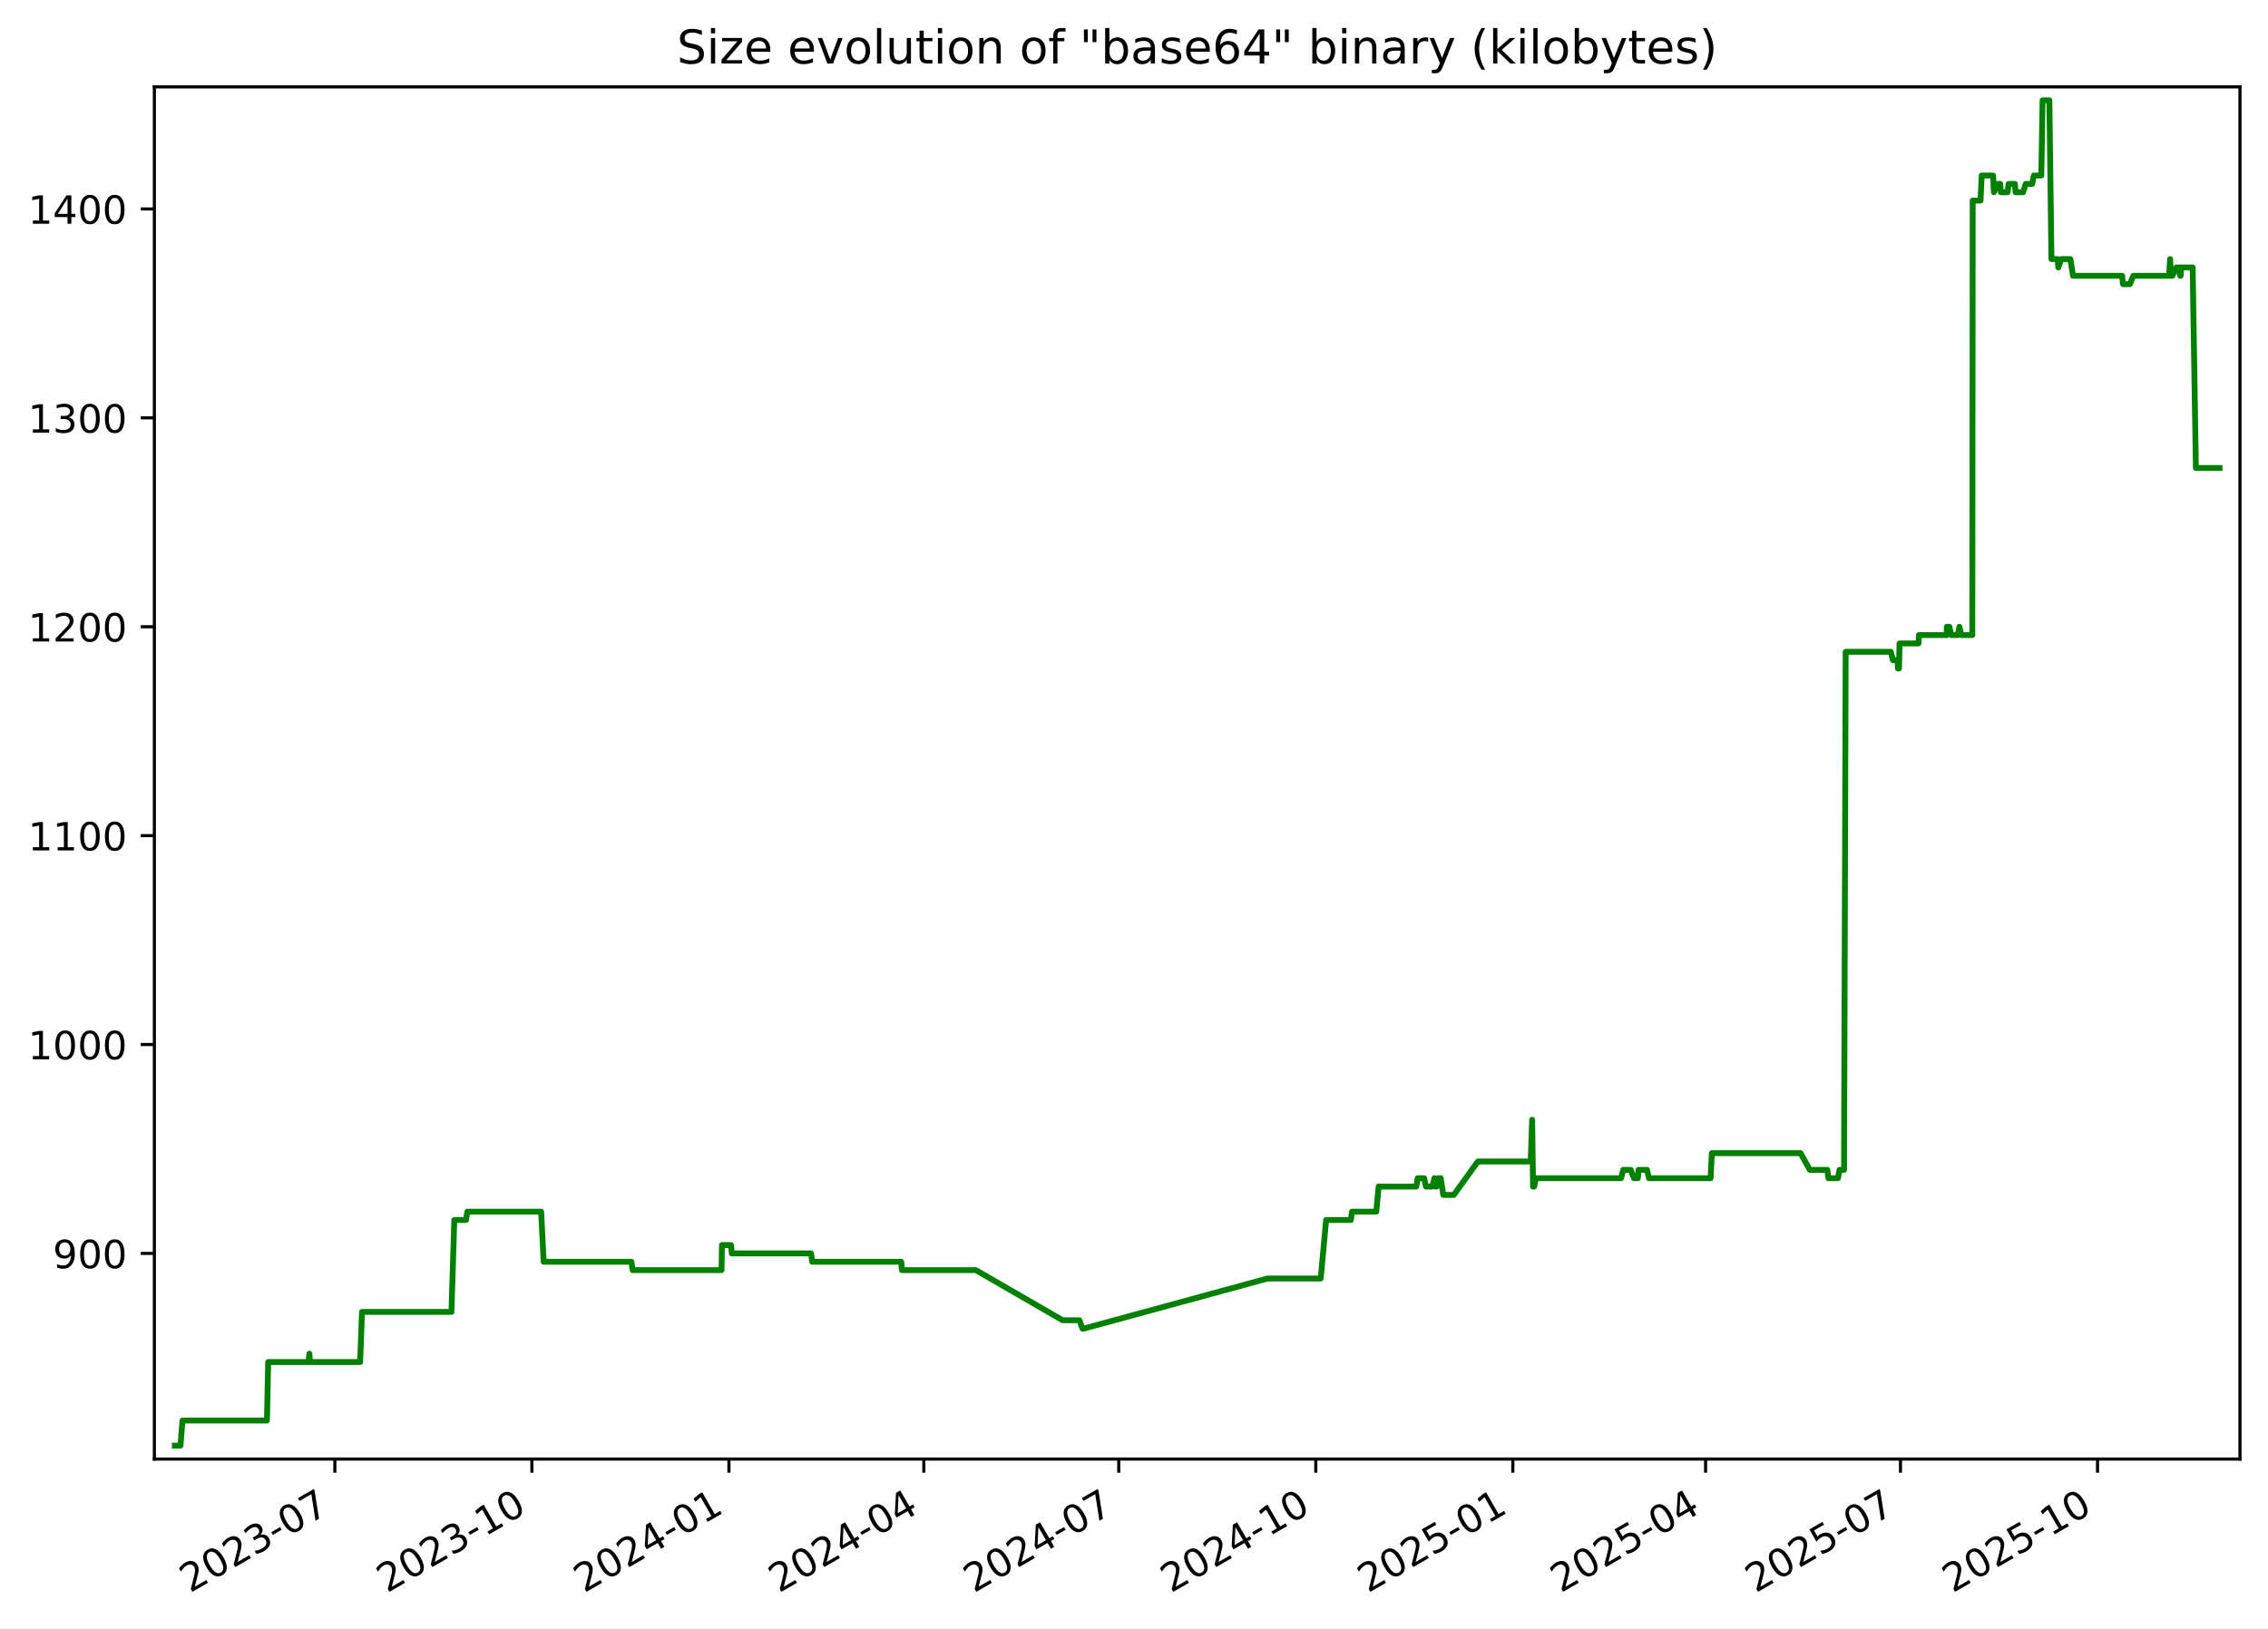
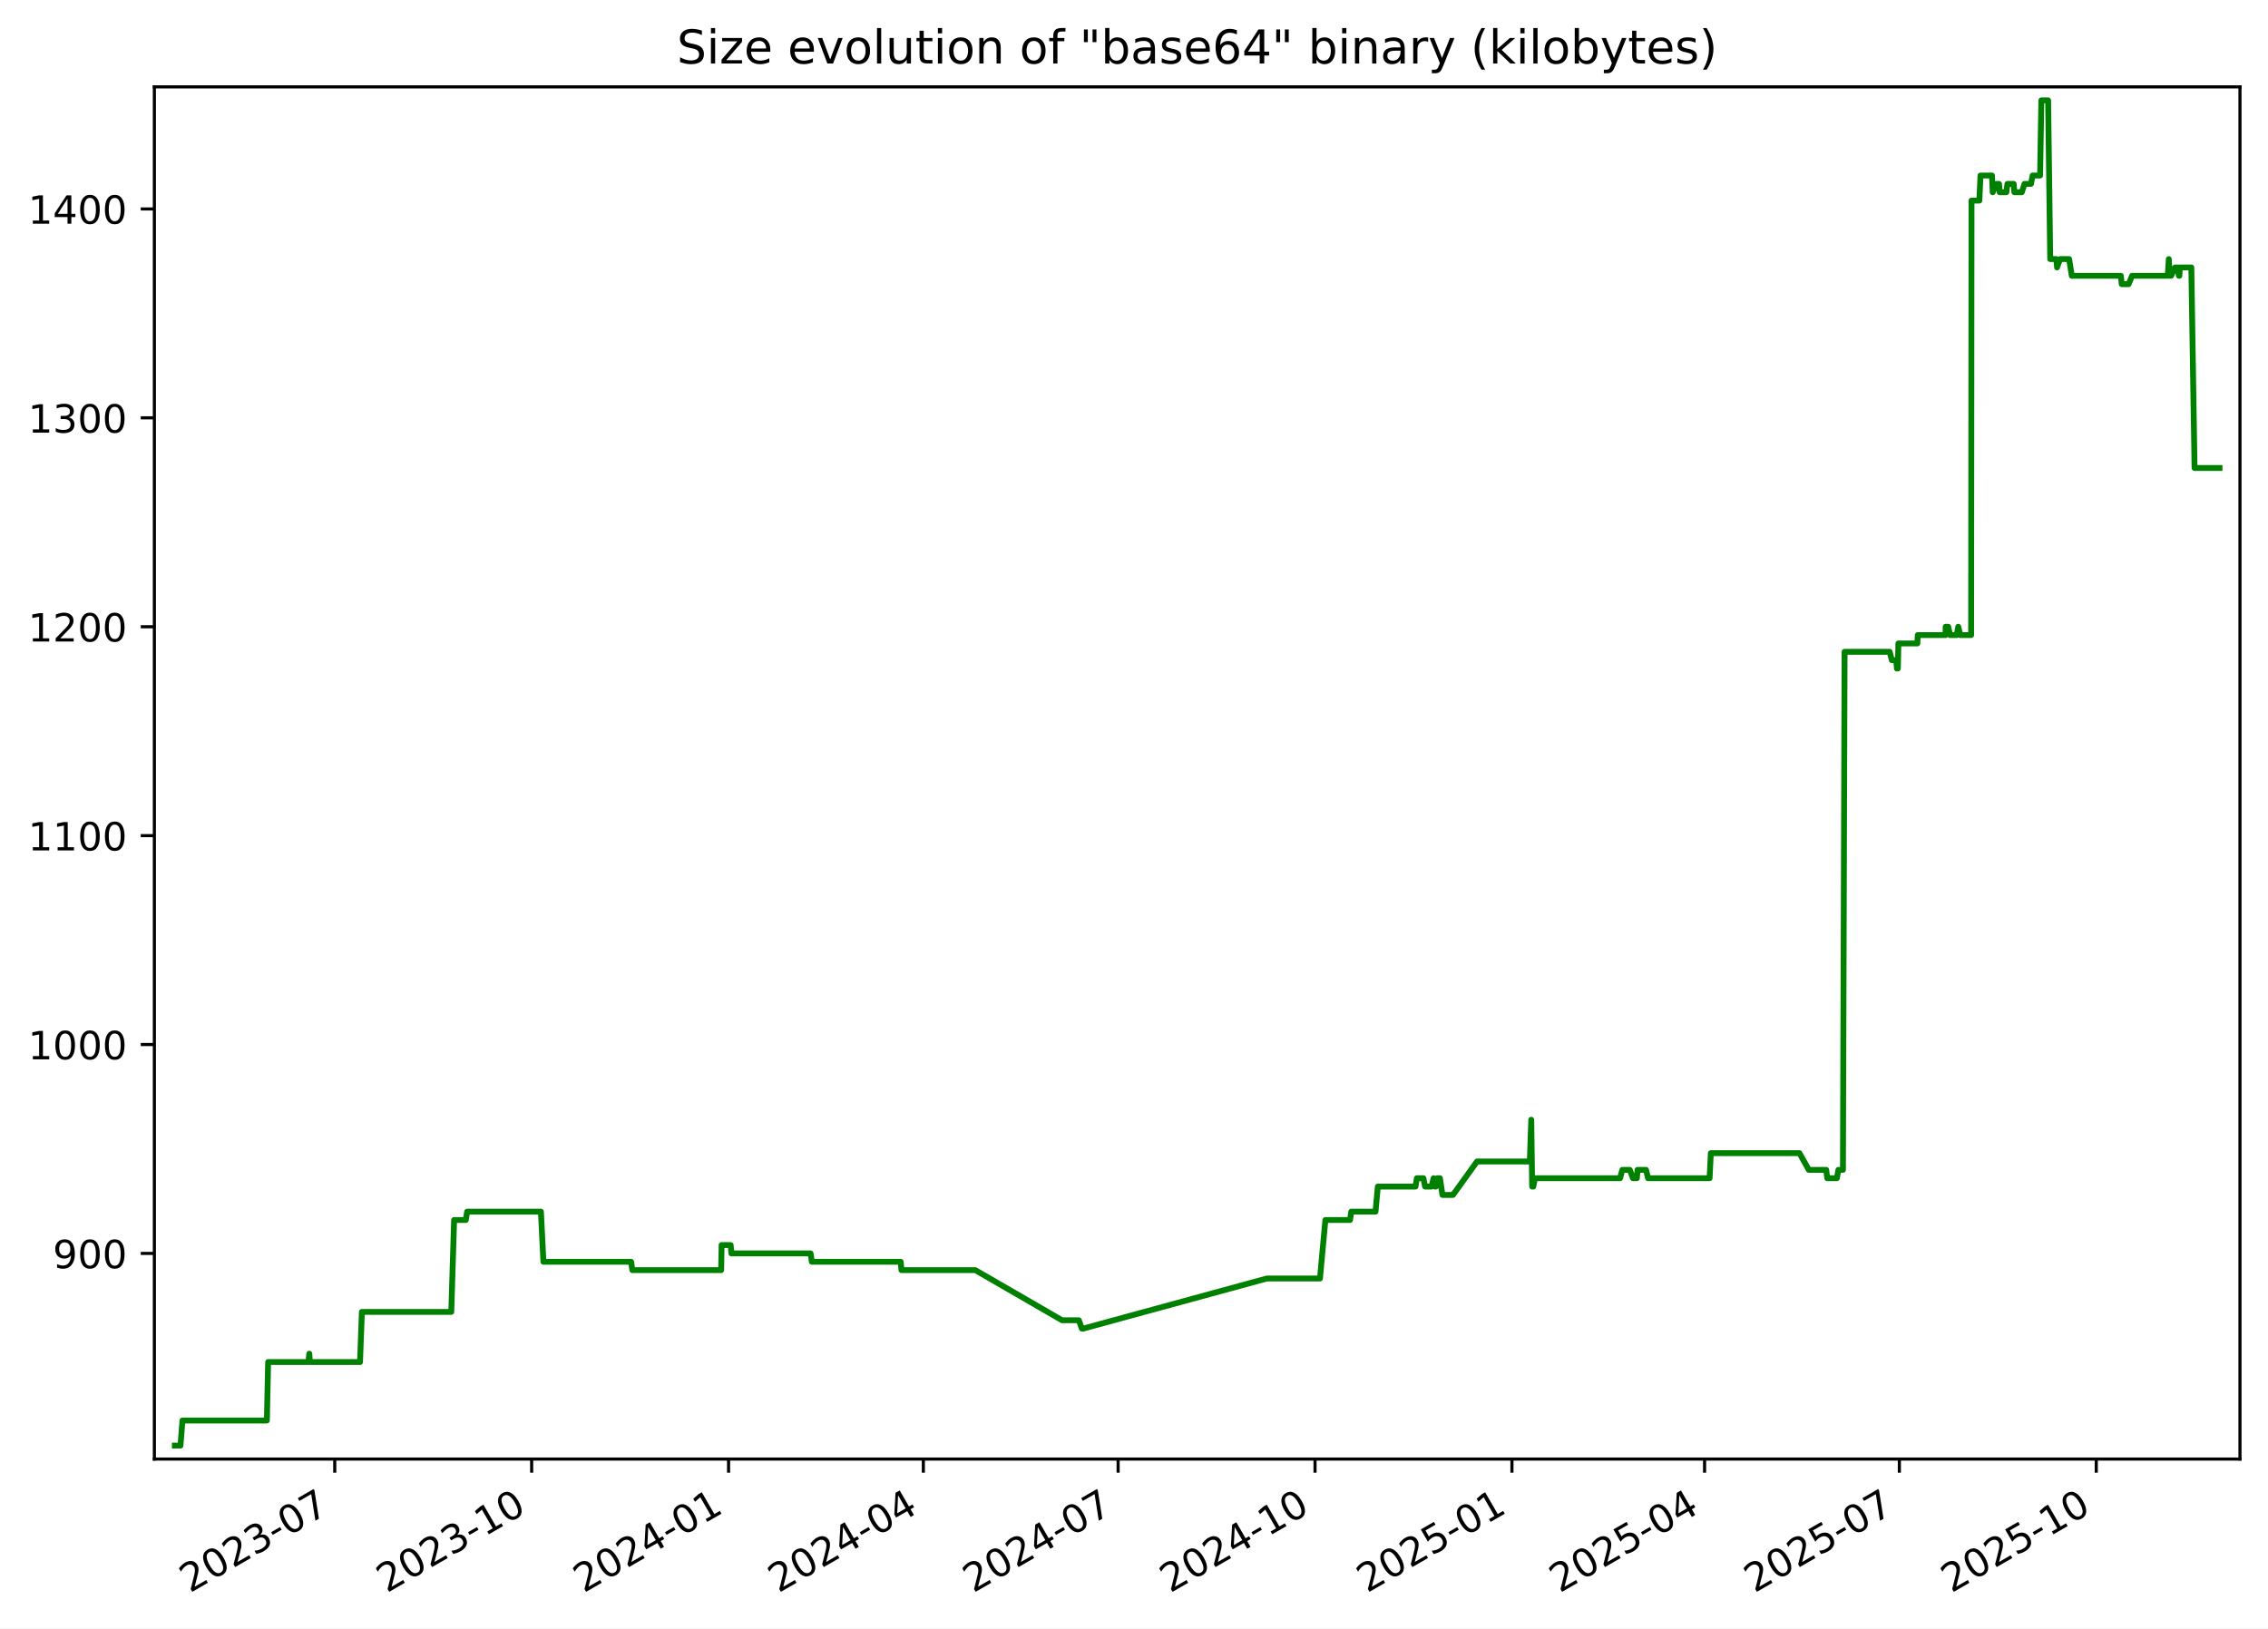
<svg xmlns="http://www.w3.org/2000/svg" xmlns:xlink="http://www.w3.org/1999/xlink" width="582.53pt" height="418.303pt" viewBox="0 0 582.53 418.303" version="1.1">
  <defs>
    <style type="text/css">*{stroke-linejoin: round; stroke-linecap: butt}</style>
  </defs>
  <g id="figure_1">
    <g id="patch_1">
      <path d="M -0 418.303  L 582.53 418.303  L 582.53 0  L -0 0  z " style="fill: #ffffff" />
    </g>
    <g id="axes_1">
      <g id="patch_2">
        <path d="M 39.65 374.83  L 575.33 374.83  L 575.33 22.318  L 39.65 22.318  z " style="fill: #ffffff" />
      </g>
      <g id="matplotlib.axis_1">
        <g id="xtick_1">
          <g id="line2d_1">
            <defs>
-               <path id="m04bac69fe8" d="M 0 0  L 0 3.5  " style="stroke: #000000; stroke-width: 0.8" />
+               <path id="m641771ba0d" d="M 0 0  L 0 3.5  " style="stroke: #000000; stroke-width: 0.8" />
            </defs>
            <g>
-               <use xlink:href="#m04bac69fe8" x="86.006" y="374.83" style="stroke: #000000; stroke-width: 0.8" />
+               <use xlink:href="#m641771ba0d" x="85.979" y="374.83" style="stroke: #000000; stroke-width: 0.8" />
            </g>
          </g>
          <g id="text_1">
-             <g transform="translate(48.78123 409.302) rotate(-30) scale(0.1 -0.1)">
+             <g transform="translate(48.75426 409.302) rotate(-30) scale(0.1 -0.1)">
              <defs>
                <path id="DejaVuSans-32" d="M 1228 531  L 3431 531  L 3431 0  L 469 0  L 469 531  Q 828 903 1448 1529  Q 2069 2156 2228 2338  Q 2531 2678 2651 2914  Q 2772 3150 2772 3378  Q 2772 3750 2511 3984  Q 2250 4219 1831 4219  Q 1534 4219 1204 4116  Q 875 4013 500 3803  L 500 4441  Q 881 4594 1212 4672  Q 1544 4750 1819 4750  Q 2544 4750 2975 4387  Q 3406 4025 3406 3419  Q 3406 3131 3298 2873  Q 3191 2616 2906 2266  Q 2828 2175 2409 1742  Q 1991 1309 1228 531  z " transform="scale(0.015625)" />
                <path id="DejaVuSans-30" d="M 2034 4250  Q 1547 4250 1301 3770  Q 1056 3291 1056 2328  Q 1056 1369 1301 889  Q 1547 409 2034 409  Q 2525 409 2770 889  Q 3016 1369 3016 2328  Q 3016 3291 2770 3770  Q 2525 4250 2034 4250  z M 2034 4750  Q 2819 4750 3233 4129  Q 3647 3509 3647 2328  Q 3647 1150 3233 529  Q 2819 -91 2034 -91  Q 1250 -91 836 529  Q 422 1150 422 2328  Q 422 3509 836 4129  Q 1250 4750 2034 4750  z " transform="scale(0.015625)" />
                <path id="DejaVuSans-33" d="M 2597 2516  Q 3050 2419 3304 2112  Q 3559 1806 3559 1356  Q 3559 666 3084 287  Q 2609 -91 1734 -91  Q 1441 -91 1130 -33  Q 819 25 488 141  L 488 750  Q 750 597 1062 519  Q 1375 441 1716 441  Q 2309 441 2620 675  Q 2931 909 2931 1356  Q 2931 1769 2642 2001  Q 2353 2234 1838 2234  L 1294 2234  L 1294 2753  L 1863 2753  Q 2328 2753 2575 2939  Q 2822 3125 2822 3475  Q 2822 3834 2567 4026  Q 2313 4219 1838 4219  Q 1578 4219 1281 4162  Q 984 4106 628 3988  L 628 4550  Q 988 4650 1302 4700  Q 1616 4750 1894 4750  Q 2613 4750 3031 4423  Q 3450 4097 3450 3541  Q 3450 3153 3228 2886  Q 3006 2619 2597 2516  z " transform="scale(0.015625)" />
                <path id="DejaVuSans-2d" d="M 313 2009  L 1997 2009  L 1997 1497  L 313 1497  L 313 2009  z " transform="scale(0.015625)" />
                <path id="DejaVuSans-37" d="M 525 4666  L 3525 4666  L 3525 4397  L 1831 0  L 1172 0  L 2766 4134  L 525 4134  L 525 4666  z " transform="scale(0.015625)" />
              </defs>
              <use xlink:href="#DejaVuSans-32" />
              <use xlink:href="#DejaVuSans-30" x="63.623" />
              <use xlink:href="#DejaVuSans-32" x="127.246" />
              <use xlink:href="#DejaVuSans-33" x="190.869" />
              <use xlink:href="#DejaVuSans-2d" x="254.492" />
              <use xlink:href="#DejaVuSans-30" x="290.576" />
              <use xlink:href="#DejaVuSans-37" x="354.199" />
            </g>
          </g>
        </g>
        <g id="xtick_2">
          <g id="line2d_2">
            <g>
-               <use xlink:href="#m04bac69fe8" x="136.616" y="374.83" style="stroke: #000000; stroke-width: 0.8" />
+               <use xlink:href="#m641771ba0d" x="136.556" y="374.83" style="stroke: #000000; stroke-width: 0.8" />
            </g>
          </g>
          <g id="text_2">
-             <g transform="translate(99.39104 409.302) rotate(-30) scale(0.1 -0.1)">
+             <g transform="translate(99.33085 409.302) rotate(-30) scale(0.1 -0.1)">
              <defs>
                <path id="DejaVuSans-31" d="M 794 531  L 1825 531  L 1825 4091  L 703 3866  L 703 4441  L 1819 4666  L 2450 4666  L 2450 531  L 3481 531  L 3481 0  L 794 0  L 794 531  z " transform="scale(0.015625)" />
              </defs>
              <use xlink:href="#DejaVuSans-32" />
              <use xlink:href="#DejaVuSans-30" x="63.623" />
              <use xlink:href="#DejaVuSans-32" x="127.246" />
              <use xlink:href="#DejaVuSans-33" x="190.869" />
              <use xlink:href="#DejaVuSans-2d" x="254.492" />
              <use xlink:href="#DejaVuSans-31" x="290.576" />
              <use xlink:href="#DejaVuSans-30" x="354.199" />
            </g>
          </g>
        </g>
        <g id="xtick_3">
          <g id="line2d_3">
            <g>
-               <use xlink:href="#m04bac69fe8" x="187.226" y="374.83" style="stroke: #000000; stroke-width: 0.8" />
+               <use xlink:href="#m641771ba0d" x="187.132" y="374.83" style="stroke: #000000; stroke-width: 0.8" />
            </g>
          </g>
          <g id="text_3">
-             <g transform="translate(150.0009 409.302) rotate(-30) scale(0.1 -0.1)">
+             <g transform="translate(149.9075 409.302) rotate(-30) scale(0.1 -0.1)">
              <defs>
                <path id="DejaVuSans-34" d="M 2419 4116  L 825 1625  L 2419 1625  L 2419 4116  z M 2253 4666  L 3047 4666  L 3047 1625  L 3713 1625  L 3713 1100  L 3047 1100  L 3047 0  L 2419 0  L 2419 1100  L 313 1100  L 313 1709  L 2253 4666  z " transform="scale(0.015625)" />
              </defs>
              <use xlink:href="#DejaVuSans-32" />
              <use xlink:href="#DejaVuSans-30" x="63.623" />
              <use xlink:href="#DejaVuSans-32" x="127.246" />
              <use xlink:href="#DejaVuSans-34" x="190.869" />
              <use xlink:href="#DejaVuSans-2d" x="254.492" />
              <use xlink:href="#DejaVuSans-30" x="290.576" />
              <use xlink:href="#DejaVuSans-31" x="354.199" />
            </g>
          </g>
        </g>
        <g id="xtick_4">
          <g id="line2d_4">
            <g>
-               <use xlink:href="#m04bac69fe8" x="237.285" y="374.83" style="stroke: #000000; stroke-width: 0.8" />
+               <use xlink:href="#m641771ba0d" x="237.159" y="374.83" style="stroke: #000000; stroke-width: 0.8" />
            </g>
          </g>
          <g id="text_4">
-             <g transform="translate(200.0606 409.302) rotate(-30) scale(0.1 -0.1)">
+             <g transform="translate(199.9343 409.302) rotate(-30) scale(0.1 -0.1)">
              <use xlink:href="#DejaVuSans-32" />
              <use xlink:href="#DejaVuSans-30" x="63.623" />
              <use xlink:href="#DejaVuSans-32" x="127.246" />
              <use xlink:href="#DejaVuSans-34" x="190.869" />
              <use xlink:href="#DejaVuSans-2d" x="254.492" />
              <use xlink:href="#DejaVuSans-30" x="290.576" />
              <use xlink:href="#DejaVuSans-34" x="354.199" />
            </g>
          </g>
        </g>
        <g id="xtick_5">
          <g id="line2d_5">
            <g>
-               <use xlink:href="#m04bac69fe8" x="287.345" y="374.83" style="stroke: #000000; stroke-width: 0.8" />
+               <use xlink:href="#m641771ba0d" x="287.186" y="374.83" style="stroke: #000000; stroke-width: 0.8" />
            </g>
          </g>
          <g id="text_5">
-             <g transform="translate(250.1203 409.302) rotate(-30) scale(0.1 -0.1)">
+             <g transform="translate(249.9612 409.302) rotate(-30) scale(0.1 -0.1)">
              <use xlink:href="#DejaVuSans-32" />
              <use xlink:href="#DejaVuSans-30" x="63.623" />
              <use xlink:href="#DejaVuSans-32" x="127.246" />
              <use xlink:href="#DejaVuSans-34" x="190.869" />
              <use xlink:href="#DejaVuSans-2d" x="254.492" />
              <use xlink:href="#DejaVuSans-30" x="290.576" />
              <use xlink:href="#DejaVuSans-37" x="354.199" />
            </g>
          </g>
        </g>
        <g id="xtick_6">
          <g id="line2d_6">
            <g>
-               <use xlink:href="#m04bac69fe8" x="337.955" y="374.83" style="stroke: #000000; stroke-width: 0.8" />
+               <use xlink:href="#m641771ba0d" x="337.763" y="374.83" style="stroke: #000000; stroke-width: 0.8" />
            </g>
          </g>
          <g id="text_6">
-             <g transform="translate(300.7301 409.302) rotate(-30) scale(0.1 -0.1)">
+             <g transform="translate(300.5378 409.302) rotate(-30) scale(0.1 -0.1)">
              <use xlink:href="#DejaVuSans-32" />
              <use xlink:href="#DejaVuSans-30" x="63.623" />
              <use xlink:href="#DejaVuSans-32" x="127.246" />
              <use xlink:href="#DejaVuSans-34" x="190.869" />
              <use xlink:href="#DejaVuSans-2d" x="254.492" />
              <use xlink:href="#DejaVuSans-31" x="290.576" />
              <use xlink:href="#DejaVuSans-30" x="354.199" />
            </g>
          </g>
        </g>
        <g id="xtick_7">
          <g id="line2d_7">
            <g>
-               <use xlink:href="#m04bac69fe8" x="388.565" y="374.83" style="stroke: #000000; stroke-width: 0.8" />
+               <use xlink:href="#m641771ba0d" x="388.339" y="374.83" style="stroke: #000000; stroke-width: 0.8" />
            </g>
          </g>
          <g id="text_7">
-             <g transform="translate(351.3399 409.302) rotate(-30) scale(0.1 -0.1)">
+             <g transform="translate(351.1144 409.302) rotate(-30) scale(0.1 -0.1)">
              <defs>
                <path id="DejaVuSans-35" d="M 691 4666  L 3169 4666  L 3169 4134  L 1269 4134  L 1269 2991  Q 1406 3038 1543 3061  Q 1681 3084 1819 3084  Q 2600 3084 3056 2656  Q 3513 2228 3513 1497  Q 3513 744 3044 326  Q 2575 -91 1722 -91  Q 1428 -91 1123 -41  Q 819 9 494 109  L 494 744  Q 775 591 1075 516  Q 1375 441 1709 441  Q 2250 441 2565 725  Q 2881 1009 2881 1497  Q 2881 1984 2565 2268  Q 2250 2553 1709 2553  Q 1456 2553 1204 2497  Q 953 2441 691 2322  L 691 4666  z " transform="scale(0.015625)" />
              </defs>
              <use xlink:href="#DejaVuSans-32" />
              <use xlink:href="#DejaVuSans-30" x="63.623" />
              <use xlink:href="#DejaVuSans-32" x="127.246" />
              <use xlink:href="#DejaVuSans-35" x="190.869" />
              <use xlink:href="#DejaVuSans-2d" x="254.492" />
              <use xlink:href="#DejaVuSans-30" x="290.576" />
              <use xlink:href="#DejaVuSans-31" x="354.199" />
            </g>
          </g>
        </g>
        <g id="xtick_8">
          <g id="line2d_8">
            <g>
-               <use xlink:href="#m04bac69fe8" x="438.074" y="374.83" style="stroke: #000000; stroke-width: 0.8" />
+               <use xlink:href="#m641771ba0d" x="437.816" y="374.83" style="stroke: #000000; stroke-width: 0.8" />
            </g>
          </g>
          <g id="text_8">
-             <g transform="translate(400.8495 409.302) rotate(-30) scale(0.1 -0.1)">
+             <g transform="translate(400.5915 409.302) rotate(-30) scale(0.1 -0.1)">
              <use xlink:href="#DejaVuSans-32" />
              <use xlink:href="#DejaVuSans-30" x="63.623" />
              <use xlink:href="#DejaVuSans-32" x="127.246" />
              <use xlink:href="#DejaVuSans-35" x="190.869" />
              <use xlink:href="#DejaVuSans-2d" x="254.492" />
              <use xlink:href="#DejaVuSans-30" x="290.576" />
              <use xlink:href="#DejaVuSans-34" x="354.199" />
            </g>
          </g>
        </g>
        <g id="xtick_9">
          <g id="line2d_9">
            <g>
-               <use xlink:href="#m04bac69fe8" x="488.134" y="374.83" style="stroke: #000000; stroke-width: 0.8" />
+               <use xlink:href="#m641771ba0d" x="487.843" y="374.83" style="stroke: #000000; stroke-width: 0.8" />
            </g>
          </g>
          <g id="text_9">
-             <g transform="translate(450.9092 409.302) rotate(-30) scale(0.1 -0.1)">
+             <g transform="translate(450.6183 409.302) rotate(-30) scale(0.1 -0.1)">
              <use xlink:href="#DejaVuSans-32" />
              <use xlink:href="#DejaVuSans-30" x="63.623" />
              <use xlink:href="#DejaVuSans-32" x="127.246" />
              <use xlink:href="#DejaVuSans-35" x="190.869" />
              <use xlink:href="#DejaVuSans-2d" x="254.492" />
              <use xlink:href="#DejaVuSans-30" x="290.576" />
              <use xlink:href="#DejaVuSans-37" x="354.199" />
            </g>
          </g>
        </g>
        <g id="xtick_10">
          <g id="line2d_10">
            <g>
-               <use xlink:href="#m04bac69fe8" x="538.744" y="374.83" style="stroke: #000000; stroke-width: 0.8" />
+               <use xlink:href="#m641771ba0d" x="538.42" y="374.83" style="stroke: #000000; stroke-width: 0.8" />
            </g>
          </g>
          <g id="text_10">
-             <g transform="translate(501.519 409.302) rotate(-30) scale(0.1 -0.1)">
+             <g transform="translate(501.1949 409.302) rotate(-30) scale(0.1 -0.1)">
              <use xlink:href="#DejaVuSans-32" />
              <use xlink:href="#DejaVuSans-30" x="63.623" />
              <use xlink:href="#DejaVuSans-32" x="127.246" />
              <use xlink:href="#DejaVuSans-35" x="190.869" />
              <use xlink:href="#DejaVuSans-2d" x="254.492" />
              <use xlink:href="#DejaVuSans-31" x="290.576" />
              <use xlink:href="#DejaVuSans-30" x="354.199" />
            </g>
          </g>
        </g>
      </g>
      <g id="matplotlib.axis_2">
        <g id="ytick_1">
          <g id="line2d_11">
            <defs>
-               <path id="m1950bbc23b" d="M 0 0  L -3.5 0  " style="stroke: #000000; stroke-width: 0.8" />
+               <path id="m18f7dea492" d="M 0 0  L -3.5 0  " style="stroke: #000000; stroke-width: 0.8" />
            </defs>
            <g>
-               <use xlink:href="#m1950bbc23b" x="39.65" y="322.003" style="stroke: #000000; stroke-width: 0.8" />
+               <use xlink:href="#m18f7dea492" x="39.65" y="322.003" style="stroke: #000000; stroke-width: 0.8" />
            </g>
          </g>
          <g id="text_11">
            <g transform="translate(13.5625 325.8019) scale(0.1 -0.1)">
              <defs>
                <path id="DejaVuSans-39" d="M 703 97  L 703 672  Q 941 559 1184 500  Q 1428 441 1663 441  Q 2288 441 2617 861  Q 2947 1281 2994 2138  Q 2813 1869 2534 1725  Q 2256 1581 1919 1581  Q 1219 1581 811 2004  Q 403 2428 403 3163  Q 403 3881 828 4315  Q 1253 4750 1959 4750  Q 2769 4750 3195 4129  Q 3622 3509 3622 2328  Q 3622 1225 3098 567  Q 2575 -91 1691 -91  Q 1453 -91 1209 -44  Q 966 3 703 97  z M 1959 2075  Q 2384 2075 2632 2365  Q 2881 2656 2881 3163  Q 2881 3666 2632 3958  Q 2384 4250 1959 4250  Q 1534 4250 1286 3958  Q 1038 3666 1038 3163  Q 1038 2656 1286 2365  Q 1534 2075 1959 2075  z " transform="scale(0.015625)" />
              </defs>
              <use xlink:href="#DejaVuSans-39" />
              <use xlink:href="#DejaVuSans-30" x="63.623" />
              <use xlink:href="#DejaVuSans-30" x="127.246" />
            </g>
          </g>
        </g>
        <g id="ytick_2">
          <g id="line2d_12">
            <g>
-               <use xlink:href="#m1950bbc23b" x="39.65" y="268.338" style="stroke: #000000; stroke-width: 0.8" />
+               <use xlink:href="#m18f7dea492" x="39.65" y="268.338" style="stroke: #000000; stroke-width: 0.8" />
            </g>
          </g>
          <g id="text_12">
            <g transform="translate(7.2 272.1373) scale(0.1 -0.1)">
              <use xlink:href="#DejaVuSans-31" />
              <use xlink:href="#DejaVuSans-30" x="63.623" />
              <use xlink:href="#DejaVuSans-30" x="127.246" />
              <use xlink:href="#DejaVuSans-30" x="190.869" />
            </g>
          </g>
        </g>
        <g id="ytick_3">
          <g id="line2d_13">
            <g>
-               <use xlink:href="#m1950bbc23b" x="39.65" y="214.674" style="stroke: #000000; stroke-width: 0.8" />
+               <use xlink:href="#m18f7dea492" x="39.65" y="214.674" style="stroke: #000000; stroke-width: 0.8" />
            </g>
          </g>
          <g id="text_13">
            <g transform="translate(7.2 218.4727) scale(0.1 -0.1)">
              <use xlink:href="#DejaVuSans-31" />
              <use xlink:href="#DejaVuSans-31" x="63.623" />
              <use xlink:href="#DejaVuSans-30" x="127.246" />
              <use xlink:href="#DejaVuSans-30" x="190.869" />
            </g>
          </g>
        </g>
        <g id="ytick_4">
          <g id="line2d_14">
            <g>
-               <use xlink:href="#m1950bbc23b" x="39.65" y="161.009" style="stroke: #000000; stroke-width: 0.8" />
+               <use xlink:href="#m18f7dea492" x="39.65" y="161.009" style="stroke: #000000; stroke-width: 0.8" />
            </g>
          </g>
          <g id="text_14">
            <g transform="translate(7.2 164.8081) scale(0.1 -0.1)">
              <use xlink:href="#DejaVuSans-31" />
              <use xlink:href="#DejaVuSans-32" x="63.623" />
              <use xlink:href="#DejaVuSans-30" x="127.246" />
              <use xlink:href="#DejaVuSans-30" x="190.869" />
            </g>
          </g>
        </g>
        <g id="ytick_5">
          <g id="line2d_15">
            <g>
-               <use xlink:href="#m1950bbc23b" x="39.65" y="107.344" style="stroke: #000000; stroke-width: 0.8" />
+               <use xlink:href="#m18f7dea492" x="39.65" y="107.344" style="stroke: #000000; stroke-width: 0.8" />
            </g>
          </g>
          <g id="text_15">
            <g transform="translate(7.2 111.1435) scale(0.1 -0.1)">
              <use xlink:href="#DejaVuSans-31" />
              <use xlink:href="#DejaVuSans-33" x="63.623" />
              <use xlink:href="#DejaVuSans-30" x="127.246" />
              <use xlink:href="#DejaVuSans-30" x="190.869" />
            </g>
          </g>
        </g>
        <g id="ytick_6">
          <g id="line2d_16">
            <g>
-               <use xlink:href="#m1950bbc23b" x="39.65" y="53.68" style="stroke: #000000; stroke-width: 0.8" />
+               <use xlink:href="#m18f7dea492" x="39.65" y="53.68" style="stroke: #000000; stroke-width: 0.8" />
            </g>
          </g>
          <g id="text_16">
            <g transform="translate(7.2 57.47893) scale(0.1 -0.1)">
              <use xlink:href="#DejaVuSans-31" />
              <use xlink:href="#DejaVuSans-34" x="63.623" />
              <use xlink:href="#DejaVuSans-30" x="127.246" />
              <use xlink:href="#DejaVuSans-30" x="190.869" />
            </g>
          </g>
        </g>
      </g>
      <g id="line2d_17">
-         <path d="M 44.902 371.374  L 46.358 371.374  L 46.867 364.934  L 68.564 364.934  L 68.886 349.908  L 79.235 349.908  L 79.469 347.762  L 79.608 349.908  L 92.503 349.908  L 92.982 337.029  L 115.958 337.029  L 116.683 313.416  L 119.689 313.416  L 120.033 311.27  L 138.998 311.27  L 139.636 324.149  L 162.179 324.149  L 162.493 326.296  L 185.317 326.296  L 185.435 319.856  L 187.762 319.856  L 187.952 322.003  L 208.314 322.003  L 208.623 324.149  L 231.465 324.149  L 231.66 326.296  L 250.643 326.296  L 272.939 339.175  L 277.254 339.175  L 278.029 341.322  L 278.363 341.322  L 325.569 328.442  L 339.223 328.442  L 340.615 313.416  L 346.953 313.416  L 347.273 311.27  L 353.5 311.27  L 354.095 304.83  L 363.771 304.83  L 364.124 302.683  L 365.813 302.683  L 366.237 304.83  L 367.887 304.83  L 368.43 302.683  L 368.742 304.83  L 368.999 304.83  L 369.365 302.683  L 370.055 302.683  L 370.7 306.977  L 373.409 306.977  L 379.588 298.39  L 393.161 298.39  L 393.528 287.657  L 393.759 304.83  L 394.051 304.83  L 394.457 302.683  L 416.361 302.683  L 416.938 300.537  L 418.855 300.537  L 419.669 302.683  L 420.671 302.683  L 420.844 300.537  L 423.022 300.537  L 423.54 302.683  L 439.361 302.683  L 439.685 296.244  L 462.457 296.244  L 464.86 300.537  L 469.342 300.537  L 469.606 302.683  L 472.073 302.683  L 472.471 300.537  L 473.639 300.537  L 474.057 167.449  L 485.643 167.449  L 486.205 169.595  L 487.347 169.595  L 487.5 171.742  L 487.756 171.742  L 487.885 165.302  L 492.761 165.302  L 492.871 163.155  L 499.989 163.155  L 500.041 161.009  L 500.683 161.009  L 501.176 163.155  L 502.881 163.155  L 503.27 161.009  L 503.789 163.155  L 506.583 163.155  L 506.681 51.533  L 508.696 51.533  L 508.986 45.093  L 511.937 45.093  L 512.125 49.387  L 513.108 47.24  L 513.748 47.24  L 513.918 49.387  L 515.639 49.387  L 515.912 47.24  L 517.523 47.24  L 517.693 49.387  L 519.613 49.387  L 520.3 47.24  L 521.968 47.24  L 522.384 45.093  L 524.305 45.093  L 524.632 25.774  L 526.371 25.774  L 526.91 66.559  L 528.502 66.559  L 528.668 68.706  L 529.436 66.559  L 531.771 66.559  L 532.453 70.852  L 545.065 70.852  L 545.286 72.999  L 547.062 72.999  L 547.94 70.852  L 557.13 70.852  L 557.385 66.559  L 557.652 70.852  L 557.978 70.852  L 559 68.706  L 559.634 68.706  L 559.979 70.852  L 560.101 70.852  L 560.208 68.706  L 563.181 68.706  L 564.005 120.224  L 570.078 120.224  L 570.078 120.224  " clip-path="url(#p1e38caf552)" style="fill: none; stroke: #008000; stroke-width: 1.5; stroke-linecap: square" />
+         <path d="M 44.902 371.374  L 46.357 371.374  L 46.866 364.934  L 68.548 364.934  L 68.87 349.908  L 79.212 349.908  L 79.446 347.762  L 79.585 349.908  L 92.471 349.908  L 92.95 337.029  L 115.912 337.029  L 116.636 313.416  L 119.64 313.416  L 119.984 311.27  L 138.936 311.27  L 139.574 324.149  L 162.102 324.149  L 162.416 326.296  L 185.225 326.296  L 185.343 319.856  L 187.668 319.856  L 187.859 322.003  L 208.207 322.003  L 208.516 324.149  L 231.342 324.149  L 231.538 326.296  L 250.508 326.296  L 272.789 339.175  L 277.101 339.175  L 277.876 341.322  L 278.21 341.322  L 325.385 328.442  L 339.03 328.442  L 340.421 313.416  L 346.754 313.416  L 347.075 311.27  L 353.298 311.27  L 353.892 304.83  L 363.561 304.83  L 363.914 302.683  L 365.603 302.683  L 366.026 304.83  L 367.675 304.83  L 368.218 302.683  L 368.529 304.83  L 368.786 304.83  L 369.152 302.683  L 369.841 302.683  L 370.487 306.977  L 373.193 306.977  L 379.368 298.39  L 392.933 298.39  L 393.299 287.657  L 393.53 304.83  L 393.822 304.83  L 394.227 302.683  L 416.117 302.683  L 416.694 300.537  L 418.61 300.537  L 419.423 302.683  L 420.424 302.683  L 420.597 300.537  L 422.774 300.537  L 423.291 302.683  L 439.102 302.683  L 439.426 296.244  L 462.183 296.244  L 464.585 300.537  L 469.063 300.537  L 469.327 302.683  L 471.793 302.683  L 472.191 300.537  L 473.358 300.537  L 473.775 167.449  L 485.354 167.449  L 485.915 169.595  L 487.056 169.595  L 487.209 171.742  L 487.465 171.742  L 487.594 165.302  L 492.467 165.302  L 492.578 163.155  L 499.69 163.155  L 499.742 161.009  L 500.384 161.009  L 500.877 163.155  L 502.581 163.155  L 502.969 161.009  L 503.488 163.155  L 506.28 163.155  L 506.378 51.533  L 508.391 51.533  L 508.681 45.093  L 511.63 45.093  L 511.819 49.387  L 512.8 47.24  L 513.44 47.24  L 513.61 49.387  L 515.33 49.387  L 515.603 47.24  L 517.213 47.24  L 517.383 49.387  L 519.301 49.387  L 519.988 47.24  L 521.654 47.24  L 522.071 45.093  L 523.99 45.093  L 524.317 25.774  L 526.055 25.774  L 526.593 66.559  L 528.184 66.559  L 528.35 68.706  L 529.118 66.559  L 531.451 66.559  L 532.133 70.852  L 544.736 70.852  L 544.958 72.999  L 546.733 72.999  L 547.61 70.852  L 556.794 70.852  L 557.049 66.559  L 557.316 70.852  L 557.641 70.852  L 558.663 68.706  L 559.296 68.706  L 559.641 70.852  L 559.763 70.852  L 559.87 68.706  L 562.841 68.706  L 563.664 120.224  L 570.078 120.224  L 570.078 120.224  " clip-path="url(#pd52cabf6d1)" style="fill: none; stroke: #008000; stroke-width: 1.5; stroke-linecap: square" />
      </g>
      <g id="patch_3">
        <path d="M 39.65 374.83  L 39.65 22.318  " style="fill: none; stroke: #000000; stroke-width: 0.8; stroke-linejoin: miter; stroke-linecap: square" />
      </g>
      <g id="patch_4">
        <path d="M 575.33 374.83  L 575.33 22.318  " style="fill: none; stroke: #000000; stroke-width: 0.8; stroke-linejoin: miter; stroke-linecap: square" />
      </g>
      <g id="patch_5">
        <path d="M 39.65 374.83  L 575.33 374.83  " style="fill: none; stroke: #000000; stroke-width: 0.8; stroke-linejoin: miter; stroke-linecap: square" />
      </g>
      <g id="patch_6">
        <path d="M 39.65 22.318  L 575.33 22.318  " style="fill: none; stroke: #000000; stroke-width: 0.8; stroke-linejoin: miter; stroke-linecap: square" />
      </g>
      <g id="text_17">
        <g transform="translate(173.8559 16.31812) scale(0.12 -0.12)">
          <defs>
            <path id="DejaVuSans-53" d="M 3425 4513  L 3425 3897  Q 3066 4069 2747 4153  Q 2428 4238 2131 4238  Q 1616 4238 1336 4038  Q 1056 3838 1056 3469  Q 1056 3159 1242 3001  Q 1428 2844 1947 2747  L 2328 2669  Q 3034 2534 3370 2195  Q 3706 1856 3706 1288  Q 3706 609 3251 259  Q 2797 -91 1919 -91  Q 1588 -91 1214 -16  Q 841 59 441 206  L 441 856  Q 825 641 1194 531  Q 1563 422 1919 422  Q 2459 422 2753 634  Q 3047 847 3047 1241  Q 3047 1584 2836 1778  Q 2625 1972 2144 2069  L 1759 2144  Q 1053 2284 737 2584  Q 422 2884 422 3419  Q 422 4038 858 4394  Q 1294 4750 2059 4750  Q 2388 4750 2728 4690  Q 3069 4631 3425 4513  z " transform="scale(0.015625)" />
            <path id="DejaVuSans-69" d="M 603 3500  L 1178 3500  L 1178 0  L 603 0  L 603 3500  z M 603 4863  L 1178 4863  L 1178 4134  L 603 4134  L 603 4863  z " transform="scale(0.015625)" />
            <path id="DejaVuSans-7a" d="M 353 3500  L 3084 3500  L 3084 2975  L 922 459  L 3084 459  L 3084 0  L 275 0  L 275 525  L 2438 3041  L 353 3041  L 353 3500  z " transform="scale(0.015625)" />
            <path id="DejaVuSans-65" d="M 3597 1894  L 3597 1613  L 953 1613  Q 991 1019 1311 708  Q 1631 397 2203 397  Q 2534 397 2845 478  Q 3156 559 3463 722  L 3463 178  Q 3153 47 2828 -22  Q 2503 -91 2169 -91  Q 1331 -91 842 396  Q 353 884 353 1716  Q 353 2575 817 3079  Q 1281 3584 2069 3584  Q 2775 3584 3186 3129  Q 3597 2675 3597 1894  z M 3022 2063  Q 3016 2534 2758 2815  Q 2500 3097 2075 3097  Q 1594 3097 1305 2825  Q 1016 2553 972 2059  L 3022 2063  z " transform="scale(0.015625)" />
            <path id="DejaVuSans-20" transform="scale(0.015625)" />
            <path id="DejaVuSans-76" d="M 191 3500  L 800 3500  L 1894 563  L 2988 3500  L 3597 3500  L 2284 0  L 1503 0  L 191 3500  z " transform="scale(0.015625)" />
            <path id="DejaVuSans-6f" d="M 1959 3097  Q 1497 3097 1228 2736  Q 959 2375 959 1747  Q 959 1119 1226 758  Q 1494 397 1959 397  Q 2419 397 2687 759  Q 2956 1122 2956 1747  Q 2956 2369 2687 2733  Q 2419 3097 1959 3097  z M 1959 3584  Q 2709 3584 3137 3096  Q 3566 2609 3566 1747  Q 3566 888 3137 398  Q 2709 -91 1959 -91  Q 1206 -91 779 398  Q 353 888 353 1747  Q 353 2609 779 3096  Q 1206 3584 1959 3584  z " transform="scale(0.015625)" />
            <path id="DejaVuSans-6c" d="M 603 4863  L 1178 4863  L 1178 0  L 603 0  L 603 4863  z " transform="scale(0.015625)" />
            <path id="DejaVuSans-75" d="M 544 1381  L 544 3500  L 1119 3500  L 1119 1403  Q 1119 906 1312 657  Q 1506 409 1894 409  Q 2359 409 2629 706  Q 2900 1003 2900 1516  L 2900 3500  L 3475 3500  L 3475 0  L 2900 0  L 2900 538  Q 2691 219 2414 64  Q 2138 -91 1772 -91  Q 1169 -91 856 284  Q 544 659 544 1381  z M 1991 3584  L 1991 3584  z " transform="scale(0.015625)" />
            <path id="DejaVuSans-74" d="M 1172 4494  L 1172 3500  L 2356 3500  L 2356 3053  L 1172 3053  L 1172 1153  Q 1172 725 1289 603  Q 1406 481 1766 481  L 2356 481  L 2356 0  L 1766 0  Q 1100 0 847 248  Q 594 497 594 1153  L 594 3053  L 172 3053  L 172 3500  L 594 3500  L 594 4494  L 1172 4494  z " transform="scale(0.015625)" />
            <path id="DejaVuSans-6e" d="M 3513 2113  L 3513 0  L 2938 0  L 2938 2094  Q 2938 2591 2744 2837  Q 2550 3084 2163 3084  Q 1697 3084 1428 2787  Q 1159 2491 1159 1978  L 1159 0  L 581 0  L 581 3500  L 1159 3500  L 1159 2956  Q 1366 3272 1645 3428  Q 1925 3584 2291 3584  Q 2894 3584 3203 3211  Q 3513 2838 3513 2113  z " transform="scale(0.015625)" />
            <path id="DejaVuSans-66" d="M 2375 4863  L 2375 4384  L 1825 4384  Q 1516 4384 1395 4259  Q 1275 4134 1275 3809  L 1275 3500  L 2222 3500  L 2222 3053  L 1275 3053  L 1275 0  L 697 0  L 697 3053  L 147 3053  L 147 3500  L 697 3500  L 697 3744  Q 697 4328 969 4595  Q 1241 4863 1831 4863  L 2375 4863  z " transform="scale(0.015625)" />
            <path id="DejaVuSans-22" d="M 1147 4666  L 1147 2931  L 616 2931  L 616 4666  L 1147 4666  z M 2328 4666  L 2328 2931  L 1797 2931  L 1797 4666  L 2328 4666  z " transform="scale(0.015625)" />
            <path id="DejaVuSans-62" d="M 3116 1747  Q 3116 2381 2855 2742  Q 2594 3103 2138 3103  Q 1681 3103 1420 2742  Q 1159 2381 1159 1747  Q 1159 1113 1420 752  Q 1681 391 2138 391  Q 2594 391 2855 752  Q 3116 1113 3116 1747  z M 1159 2969  Q 1341 3281 1617 3432  Q 1894 3584 2278 3584  Q 2916 3584 3314 3078  Q 3713 2572 3713 1747  Q 3713 922 3314 415  Q 2916 -91 2278 -91  Q 1894 -91 1617 61  Q 1341 213 1159 525  L 1159 0  L 581 0  L 581 4863  L 1159 4863  L 1159 2969  z " transform="scale(0.015625)" />
            <path id="DejaVuSans-61" d="M 2194 1759  Q 1497 1759 1228 1600  Q 959 1441 959 1056  Q 959 750 1161 570  Q 1363 391 1709 391  Q 2188 391 2477 730  Q 2766 1069 2766 1631  L 2766 1759  L 2194 1759  z M 3341 1997  L 3341 0  L 2766 0  L 2766 531  Q 2569 213 2275 61  Q 1981 -91 1556 -91  Q 1019 -91 701 211  Q 384 513 384 1019  Q 384 1609 779 1909  Q 1175 2209 1959 2209  L 2766 2209  L 2766 2266  Q 2766 2663 2505 2880  Q 2244 3097 1772 3097  Q 1472 3097 1187 3025  Q 903 2953 641 2809  L 641 3341  Q 956 3463 1253 3523  Q 1550 3584 1831 3584  Q 2591 3584 2966 3190  Q 3341 2797 3341 1997  z " transform="scale(0.015625)" />
            <path id="DejaVuSans-73" d="M 2834 3397  L 2834 2853  Q 2591 2978 2328 3040  Q 2066 3103 1784 3103  Q 1356 3103 1142 2972  Q 928 2841 928 2578  Q 928 2378 1081 2264  Q 1234 2150 1697 2047  L 1894 2003  Q 2506 1872 2764 1633  Q 3022 1394 3022 966  Q 3022 478 2636 193  Q 2250 -91 1575 -91  Q 1294 -91 989 -36  Q 684 19 347 128  L 347 722  Q 666 556 975 473  Q 1284 391 1588 391  Q 1994 391 2212 530  Q 2431 669 2431 922  Q 2431 1156 2273 1281  Q 2116 1406 1581 1522  L 1381 1569  Q 847 1681 609 1914  Q 372 2147 372 2553  Q 372 3047 722 3315  Q 1072 3584 1716 3584  Q 2034 3584 2315 3537  Q 2597 3491 2834 3397  z " transform="scale(0.015625)" />
            <path id="DejaVuSans-36" d="M 2113 2584  Q 1688 2584 1439 2293  Q 1191 2003 1191 1497  Q 1191 994 1439 701  Q 1688 409 2113 409  Q 2538 409 2786 701  Q 3034 994 3034 1497  Q 3034 2003 2786 2293  Q 2538 2584 2113 2584  z M 3366 4563  L 3366 3988  Q 3128 4100 2886 4159  Q 2644 4219 2406 4219  Q 1781 4219 1451 3797  Q 1122 3375 1075 2522  Q 1259 2794 1537 2939  Q 1816 3084 2150 3084  Q 2853 3084 3261 2657  Q 3669 2231 3669 1497  Q 3669 778 3244 343  Q 2819 -91 2113 -91  Q 1303 -91 875 529  Q 447 1150 447 2328  Q 447 3434 972 4092  Q 1497 4750 2381 4750  Q 2619 4750 2861 4703  Q 3103 4656 3366 4563  z " transform="scale(0.015625)" />
            <path id="DejaVuSans-72" d="M 2631 2963  Q 2534 3019 2420 3045  Q 2306 3072 2169 3072  Q 1681 3072 1420 2755  Q 1159 2438 1159 1844  L 1159 0  L 581 0  L 581 3500  L 1159 3500  L 1159 2956  Q 1341 3275 1631 3429  Q 1922 3584 2338 3584  Q 2397 3584 2469 3576  Q 2541 3569 2628 3553  L 2631 2963  z " transform="scale(0.015625)" />
            <path id="DejaVuSans-79" d="M 2059 -325  Q 1816 -950 1584 -1140  Q 1353 -1331 966 -1331  L 506 -1331  L 506 -850  L 844 -850  Q 1081 -850 1212 -737  Q 1344 -625 1503 -206  L 1606 56  L 191 3500  L 800 3500  L 1894 763  L 2988 3500  L 3597 3500  L 2059 -325  z " transform="scale(0.015625)" />
            <path id="DejaVuSans-28" d="M 1984 4856  Q 1566 4138 1362 3434  Q 1159 2731 1159 2009  Q 1159 1288 1364 580  Q 1569 -128 1984 -844  L 1484 -844  Q 1016 -109 783 600  Q 550 1309 550 2009  Q 550 2706 781 3412  Q 1013 4119 1484 4856  L 1984 4856  z " transform="scale(0.015625)" />
            <path id="DejaVuSans-6b" d="M 581 4863  L 1159 4863  L 1159 1991  L 2875 3500  L 3609 3500  L 1753 1863  L 3688 0  L 2938 0  L 1159 1709  L 1159 0  L 581 0  L 581 4863  z " transform="scale(0.015625)" />
            <path id="DejaVuSans-29" d="M 513 4856  L 1013 4856  Q 1481 4119 1714 3412  Q 1947 2706 1947 2009  Q 1947 1309 1714 600  Q 1481 -109 1013 -844  L 513 -844  Q 928 -128 1133 580  Q 1338 1288 1338 2009  Q 1338 2731 1133 3434  Q 928 4138 513 4856  z " transform="scale(0.015625)" />
          </defs>
          <use xlink:href="#DejaVuSans-53" />
          <use xlink:href="#DejaVuSans-69" x="63.477" />
          <use xlink:href="#DejaVuSans-7a" x="91.26" />
          <use xlink:href="#DejaVuSans-65" x="143.75" />
          <use xlink:href="#DejaVuSans-20" x="205.273" />
          <use xlink:href="#DejaVuSans-65" x="237.061" />
          <use xlink:href="#DejaVuSans-76" x="298.584" />
          <use xlink:href="#DejaVuSans-6f" x="357.764" />
          <use xlink:href="#DejaVuSans-6c" x="418.945" />
          <use xlink:href="#DejaVuSans-75" x="446.729" />
          <use xlink:href="#DejaVuSans-74" x="510.107" />
          <use xlink:href="#DejaVuSans-69" x="549.316" />
          <use xlink:href="#DejaVuSans-6f" x="577.1" />
          <use xlink:href="#DejaVuSans-6e" x="638.281" />
          <use xlink:href="#DejaVuSans-20" x="701.66" />
          <use xlink:href="#DejaVuSans-6f" x="733.447" />
          <use xlink:href="#DejaVuSans-66" x="794.629" />
          <use xlink:href="#DejaVuSans-20" x="829.834" />
          <use xlink:href="#DejaVuSans-22" x="861.621" />
          <use xlink:href="#DejaVuSans-62" x="907.617" />
          <use xlink:href="#DejaVuSans-61" x="971.094" />
          <use xlink:href="#DejaVuSans-73" x="1032.373" />
          <use xlink:href="#DejaVuSans-65" x="1084.473" />
          <use xlink:href="#DejaVuSans-36" x="1145.996" />
          <use xlink:href="#DejaVuSans-34" x="1209.619" />
          <use xlink:href="#DejaVuSans-22" x="1273.242" />
          <use xlink:href="#DejaVuSans-20" x="1319.238" />
          <use xlink:href="#DejaVuSans-62" x="1351.025" />
          <use xlink:href="#DejaVuSans-69" x="1414.502" />
          <use xlink:href="#DejaVuSans-6e" x="1442.285" />
          <use xlink:href="#DejaVuSans-61" x="1505.664" />
          <use xlink:href="#DejaVuSans-72" x="1566.943" />
          <use xlink:href="#DejaVuSans-79" x="1608.057" />
          <use xlink:href="#DejaVuSans-20" x="1667.236" />
          <use xlink:href="#DejaVuSans-28" x="1699.023" />
          <use xlink:href="#DejaVuSans-6b" x="1738.037" />
          <use xlink:href="#DejaVuSans-69" x="1795.947" />
          <use xlink:href="#DejaVuSans-6c" x="1823.73" />
          <use xlink:href="#DejaVuSans-6f" x="1851.514" />
          <use xlink:href="#DejaVuSans-62" x="1912.695" />
          <use xlink:href="#DejaVuSans-79" x="1976.172" />
          <use xlink:href="#DejaVuSans-74" x="2035.352" />
          <use xlink:href="#DejaVuSans-65" x="2074.561" />
          <use xlink:href="#DejaVuSans-73" x="2136.084" />
          <use xlink:href="#DejaVuSans-29" x="2188.184" />
        </g>
      </g>
    </g>
  </g>
  <defs>
-     <clipPath id="p1e38caf552">
+     <clipPath id="pd52cabf6d1">
      <rect x="39.65" y="22.318" width="535.68" height="352.512" />
    </clipPath>
  </defs>
</svg>
